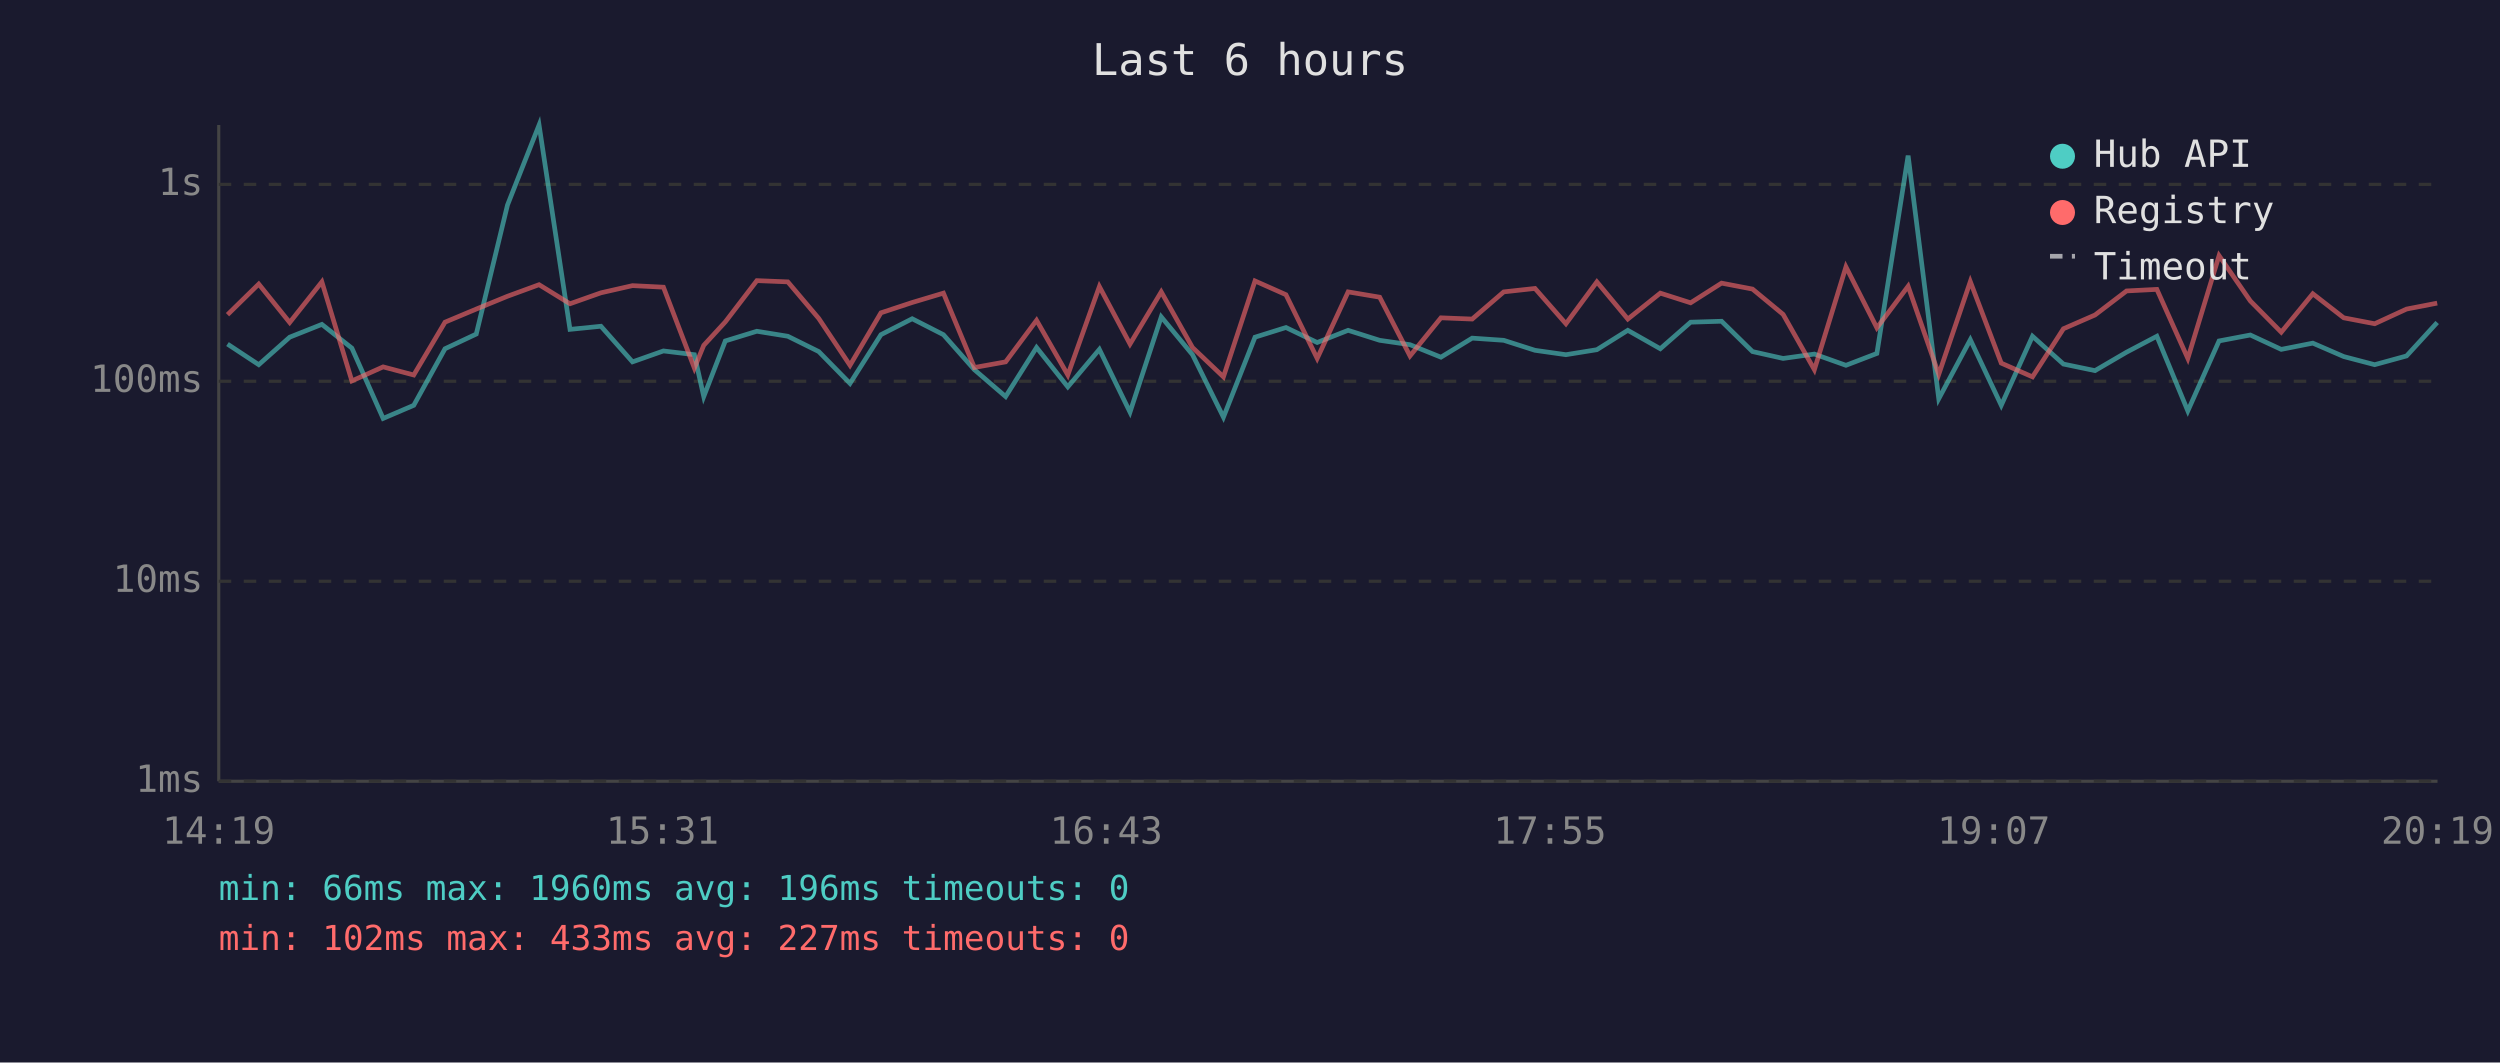
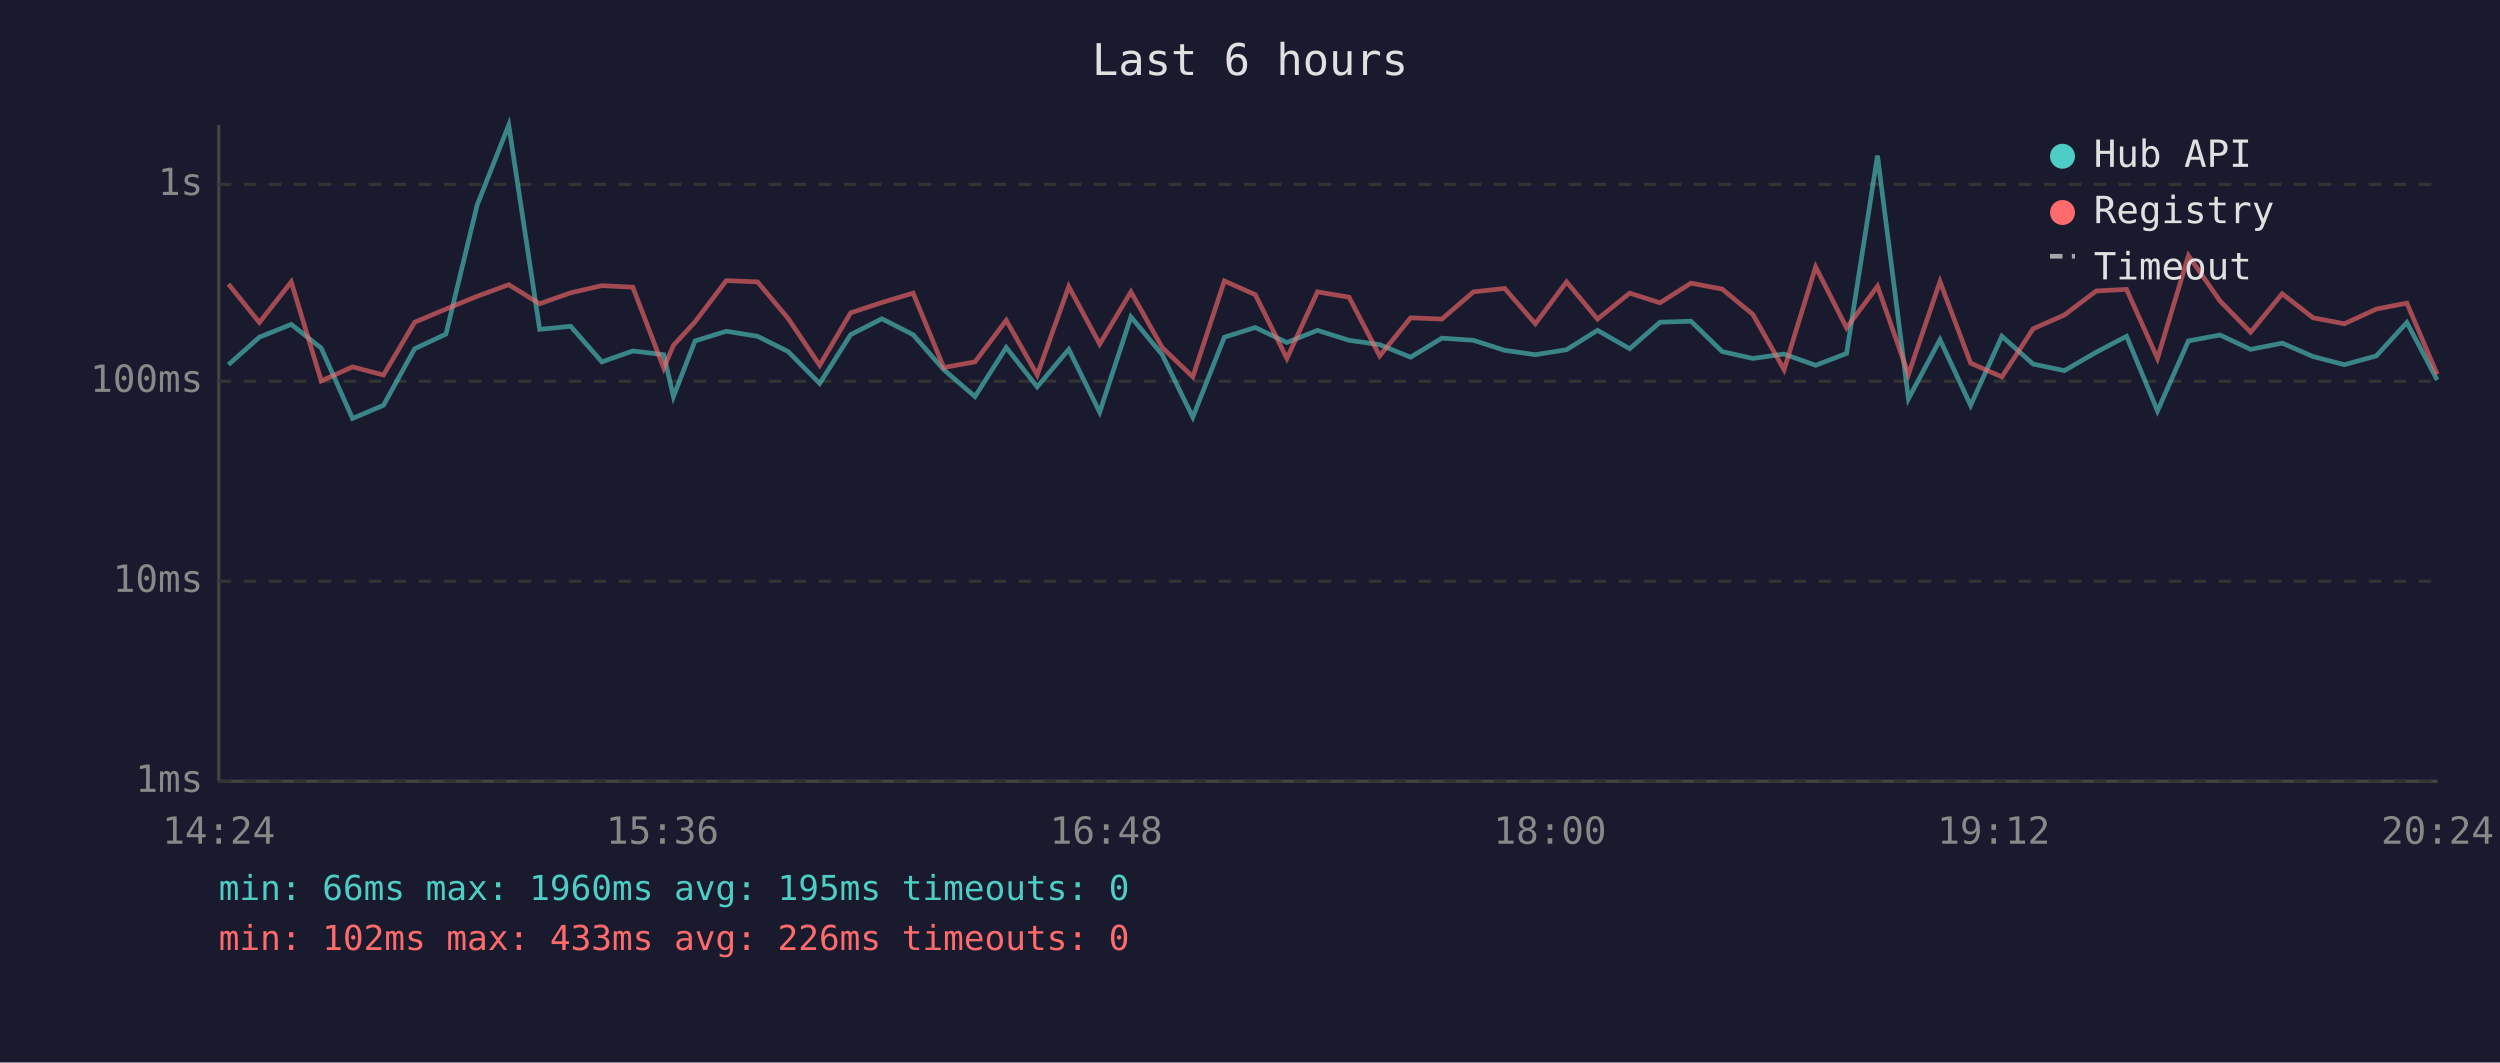
<svg xmlns="http://www.w3.org/2000/svg" viewBox="0 0 800 340" font-family="monospace" font-size="12">
  <rect width="800" height="340" fill="#1a1a2e" />
  <text x="400" y="24" fill="#e0e0e0" font-size="14" text-anchor="middle">Last 6 hours</text>
  <line x1="70" y1="40" x2="70" y2="250" stroke="#444" stroke-width="1" />
  <line x1="70" y1="250" x2="780" y2="250" stroke="#444" stroke-width="1" />
  <line x1="70" y1="250" x2="780" y2="250" stroke="#333" stroke-width="1" stroke-dasharray="4" />
  <text x="65" y="250" fill="#888" text-anchor="end" dominant-baseline="middle">1ms</text>
  <line x1="70" y1="186" x2="780" y2="186" stroke="#333" stroke-width="1" stroke-dasharray="4" />
  <text x="65" y="186" fill="#888" text-anchor="end" dominant-baseline="middle">10ms</text>
  <line x1="70" y1="122" x2="780" y2="122" stroke="#333" stroke-width="1" stroke-dasharray="4" />
  <text x="65" y="122" fill="#888" text-anchor="end" dominant-baseline="middle">100ms</text>
  <line x1="70" y1="59" x2="780" y2="59" stroke="#333" stroke-width="1" stroke-dasharray="4" />
  <text x="65" y="59" fill="#888" text-anchor="end" dominant-baseline="middle">1s</text>
-   <text x="70" y="270" fill="#888" text-anchor="middle">14:19</text>
-   <text x="212" y="270" fill="#888" text-anchor="middle">15:31</text>
-   <text x="354" y="270" fill="#888" text-anchor="middle">16:43</text>
-   <text x="496" y="270" fill="#888" text-anchor="middle">17:55</text>
-   <text x="638" y="270" fill="#888" text-anchor="middle">19:07</text>
-   <text x="780" y="270" fill="#888" text-anchor="middle">20:19</text>
-   <polyline points="72.8,110.1 82.8,116.7 92.7,107.9 103.0,103.8 112.6,111.4 122.6,133.9 132.4,129.7 142.4,111.6 152.4,106.9 162.4,65.6 172.5,40.0 182.4,105.4 192.3,104.4 202.4,115.8 212.3,112.3 222.2,113.5 225.2,126.9 232.1,109.1 242.2,106.0 252.1,107.6 262.0,112.5 272.0,122.7 281.9,107.1 291.9,102.0 301.9,107.1 311.8,118.3 321.8,126.9 331.7,111.2 341.7,123.8 351.8,111.8 361.6,131.9 371.6,101.4 381.6,113.5 391.5,133.5 401.6,107.9 411.5,104.8 421.5,109.6 431.4,105.7 441.5,108.9 451.2,110.3 461.1,114.3 471.1,108.2 481.2,108.9 491.2,112.1 501.1,113.5 511.0,111.9 520.9,105.7 531.3,111.6 541.0,103.1 550.9,102.8 560.8,112.5 570.6,114.7 580.6,113.3 590.7,116.9 600.6,113.1 610.6,49.8 620.4,127.6 630.5,108.7 640.4,129.7 650.4,107.6 660.3,116.5 670.4,118.6 680.5,112.7 690.2,107.6 700.1,131.5 710.1,109.1 720.1,107.2 730.0,111.8 740.1,109.8 750.0,114.1 759.9,116.7 770.1,113.9 779.9,103.2" fill="none" stroke="#4ecdc4" stroke-width="1.5" opacity="0.6" />
-   <polyline points="72.8,100.7 82.8,90.9 92.7,103.2 103.0,90.2 112.6,121.9 122.6,117.4 132.4,120.0 142.4,103.1 152.4,98.9 162.4,94.8 172.5,91.1 182.4,97.2 192.3,93.7 202.4,91.4 212.3,91.9 222.2,117.8 225.2,110.5 232.1,103.0 242.2,89.8 252.1,90.2 262.0,101.9 272.0,116.9 281.9,100.1 291.9,96.8 301.9,93.8 311.8,117.6 321.8,115.8 331.7,102.5 341.7,120.0 351.8,91.7 361.6,110.1 371.6,93.4 381.6,111.2 391.5,120.6 401.6,89.9 411.5,94.3 421.5,114.7 431.4,93.4 441.5,95.1 451.2,113.9 461.1,101.7 471.1,102.1 481.2,93.4 491.2,92.3 501.1,103.6 511.0,90.2 520.9,102.1 531.3,93.8 541.0,96.9 550.9,90.6 560.8,92.5 570.6,100.6 580.6,118.3 590.7,85.4 600.6,104.9 610.6,91.6 620.4,119.8 630.5,90.1 640.4,116.2 650.4,120.6 660.3,105.2 670.4,100.8 680.5,93.1 690.2,92.6 700.1,114.7 710.1,81.8 720.1,96.3 730.0,106.3 740.1,94.0 750.0,101.7 759.9,103.6 770.1,98.9 779.9,97.0" fill="none" stroke="#ff6b6b" stroke-width="1.5" opacity="0.6" />
+   <text x="70" y="270" fill="#888" text-anchor="middle">14:24</text>
+   <text x="212" y="270" fill="#888" text-anchor="middle">15:36</text>
+   <text x="354" y="270" fill="#888" text-anchor="middle">16:48</text>
+   <text x="496" y="270" fill="#888" text-anchor="middle">18:00</text>
+   <text x="638" y="270" fill="#888" text-anchor="middle">19:12</text>
+   <text x="780" y="270" fill="#888" text-anchor="middle">20:24</text>
+   <polyline points="73.1,116.7 83.0,107.9 93.2,103.8 102.8,111.4 112.8,133.9 122.7,129.7 132.7,111.6 142.7,106.9 152.7,65.6 162.8,40.0 172.7,105.4 182.6,104.4 192.6,115.8 202.5,112.3 212.4,113.5 215.5,126.9 222.4,109.1 232.4,106.0 242.4,107.6 252.2,112.5 262.3,122.7 272.2,107.1 282.2,102.0 292.2,107.1 302.0,118.3 312.0,126.9 322.0,111.2 331.9,123.8 342.0,111.8 351.9,131.9 361.9,101.4 371.9,113.5 381.7,133.5 391.8,107.9 401.7,104.8 411.8,109.6 421.6,105.7 431.7,108.9 441.5,110.3 451.4,114.3 461.4,108.2 471.5,108.9 481.5,112.1 491.3,113.5 501.3,111.9 511.2,105.7 521.5,111.6 531.2,103.1 541.1,102.8 551.1,112.5 560.9,114.7 570.9,113.3 581.0,116.9 590.9,113.1 600.8,49.8 610.7,127.6 620.8,108.7 630.6,129.7 640.6,107.6 650.6,116.5 660.6,118.6 670.8,112.7 680.5,107.6 690.4,131.5 700.3,109.1 710.4,107.2 720.2,111.8 730.3,109.8 740.2,114.1 750.2,116.7 760.4,113.9 770.2,103.2 779.9,121.6" fill="none" stroke="#4ecdc4" stroke-width="1.5" opacity="0.6" />
+   <polyline points="73.1,90.9 83.0,103.2 93.2,90.2 102.8,121.9 112.8,117.4 122.7,120.0 132.7,103.1 142.7,98.9 152.7,94.8 162.8,91.1 172.7,97.2 182.6,93.7 192.6,91.4 202.5,91.9 212.4,117.8 215.5,110.5 222.4,103.0 232.4,89.8 242.4,90.2 252.2,101.9 262.3,116.9 272.2,100.1 282.2,96.8 292.2,93.8 302.0,117.6 312.0,115.8 322.0,102.5 331.9,120.0 342.0,91.7 351.9,110.1 361.9,93.4 371.9,111.2 381.7,120.6 391.8,89.9 401.7,94.3 411.8,114.7 421.6,93.4 431.7,95.1 441.5,113.9 451.4,101.7 461.4,102.1 471.5,93.4 481.5,92.3 491.3,103.6 501.3,90.2 511.2,102.1 521.5,93.8 531.2,96.9 541.1,90.6 551.1,92.5 560.9,100.6 570.9,118.3 581.0,85.4 590.9,104.9 600.8,91.6 610.7,119.8 620.8,90.1 630.6,116.2 640.6,120.6 650.6,105.2 660.6,100.8 670.8,93.1 680.5,92.6 690.4,114.7 700.3,81.8 710.4,96.3 720.2,106.3 730.3,94.0 740.2,101.7 750.2,103.6 760.4,98.9 770.2,97.0 779.9,119.8" fill="none" stroke="#ff6b6b" stroke-width="1.5" opacity="0.6" />
  <circle cx="660" cy="50" r="4" fill="#4ecdc4" />
  <text x="670" y="50" fill="#e0e0e0" dominant-baseline="middle">Hub API</text>
  <circle cx="660" cy="68" r="4" fill="#ff6b6b" />
  <text x="670" y="68" fill="#e0e0e0" dominant-baseline="middle">Registry</text>
  <line x1="656" y1="82" x2="664" y2="82" stroke="#e0e0e0" stroke-width="1.5" stroke-dasharray="4,3" opacity="0.7" />
  <text x="670" y="86" fill="#e0e0e0" dominant-baseline="middle">Timeout</text>
-   <text x="70" y="288" fill="#4ecdc4" font-size="11">min: 66ms  max: 1960ms  avg: 196ms  timeouts: 0</text>
-   <text x="70" y="304" fill="#ff6b6b" font-size="11">min: 102ms  max: 433ms  avg: 227ms  timeouts: 0</text>
+   <text x="70" y="288" fill="#4ecdc4" font-size="11">min: 66ms  max: 1960ms  avg: 195ms  timeouts: 0</text>
+   <text x="70" y="304" fill="#ff6b6b" font-size="11">min: 102ms  max: 433ms  avg: 226ms  timeouts: 0</text>
</svg>
